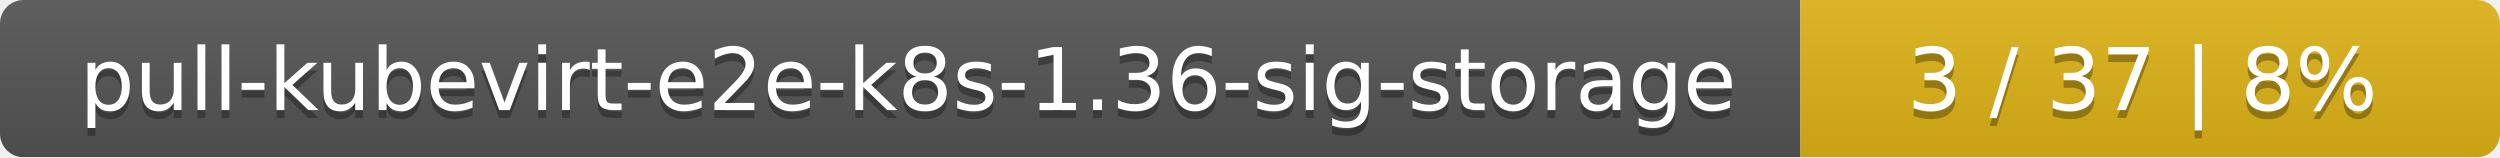
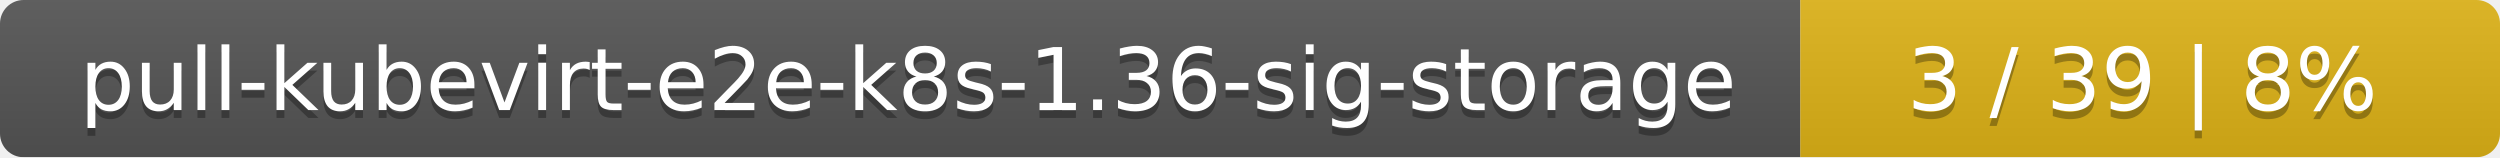
<svg xmlns="http://www.w3.org/2000/svg" width="318" height="20">
  <linearGradient id="smooth" x2="0" y2="100%">
    <stop offset="0" stop-color="#bbb" stop-opacity=".1" />
    <stop offset="1" stop-opacity=".1" />
  </linearGradient>
  <mask id="round">
    <rect width="318" height="20" rx="3" fill="#fff" />
  </mask>
  <g mask="url(#round)">
    <rect width="229" height="20" fill="#555" />
    <rect x="229" width="89" height="20" fill="#dfb317" />
    <rect width="318" height="20" fill="url(#smooth)" />
  </g>
  <g fill="#fff" text-anchor="middle" font-family="DejaVu Sans,Verdana,Geneva,sans-serif" font-size="11">
    <text x="115.5" y="15" fill="#010101" fill-opacity=".3">pull-kubevirt-e2e-k8s-1.36-sig-storage</text>
    <text x="115.5" y="14">pull-kubevirt-e2e-k8s-1.36-sig-storage</text>
-     <text x="272.5" y="15" fill="#010101" fill-opacity=".3">3 / 37    |    8%</text>
-     <text x="272.5" y="14">3 / 37    |    8%</text>
+     <text x="272.5" y="15" fill="#010101" fill-opacity=".3">3 / 39    |    8%</text>
+     <text x="272.5" y="14">3 / 39    |    8%</text>
  </g>
</svg>
